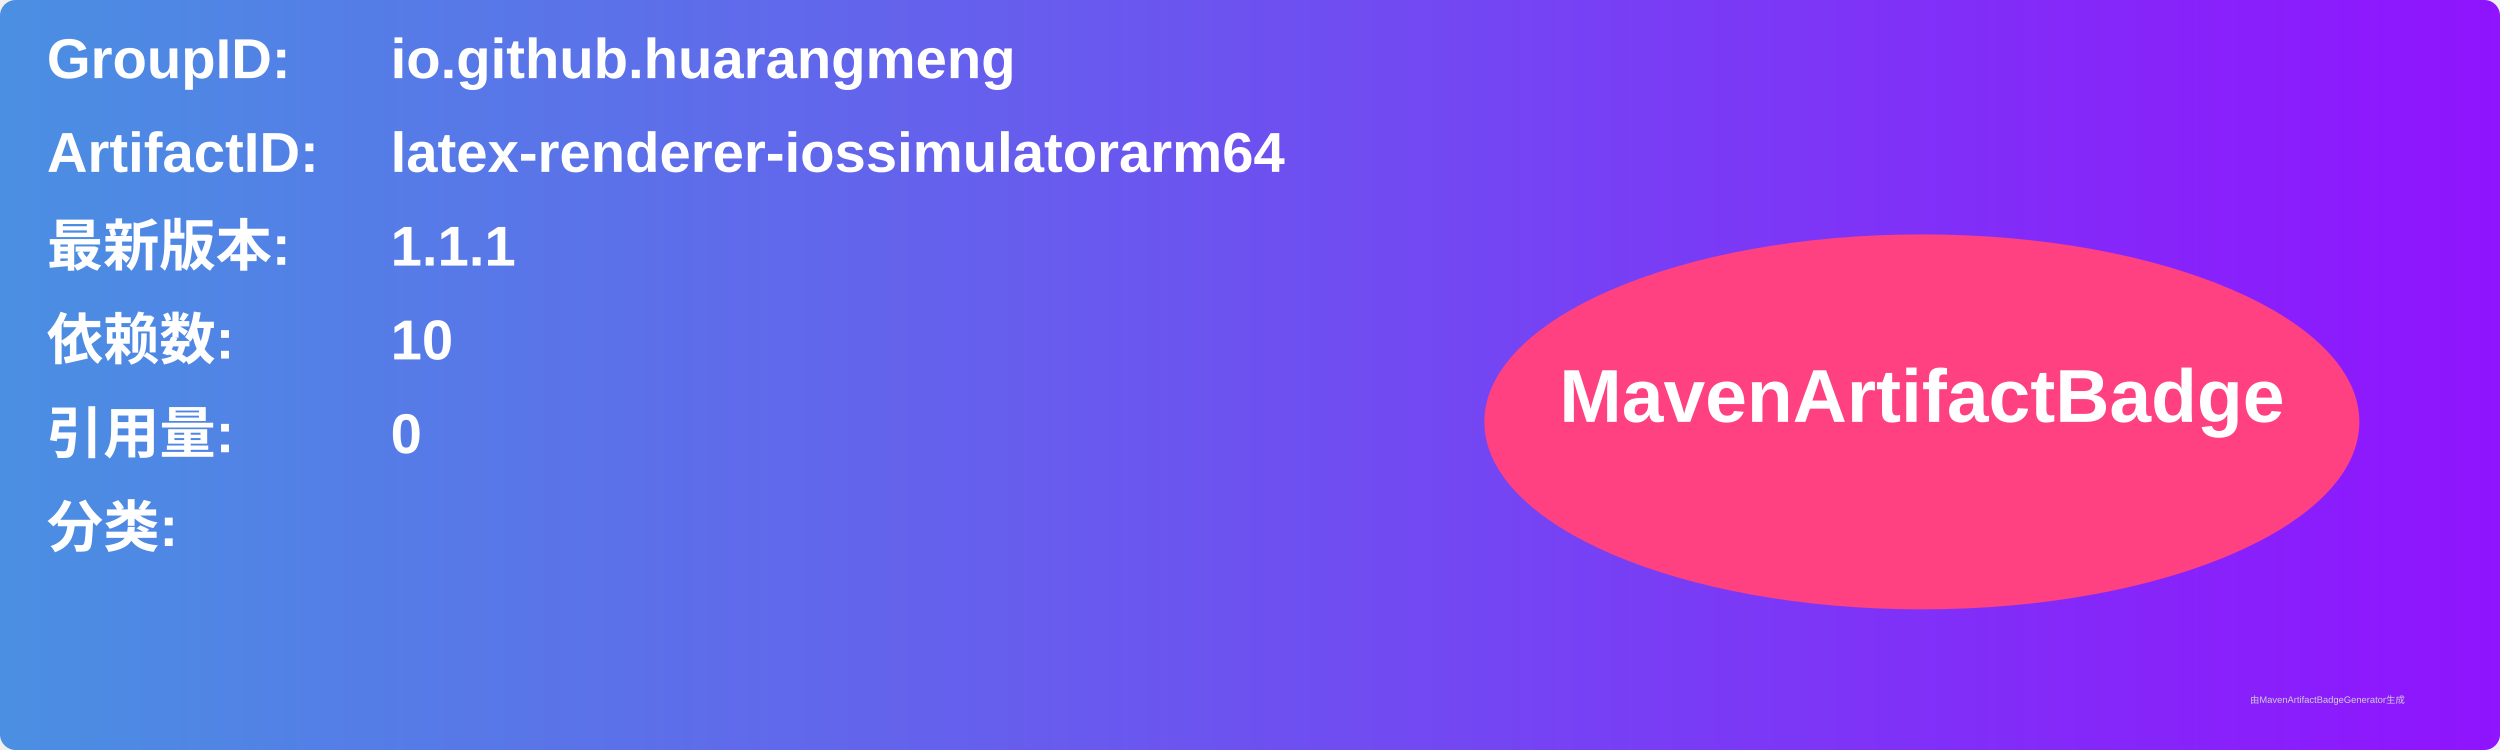
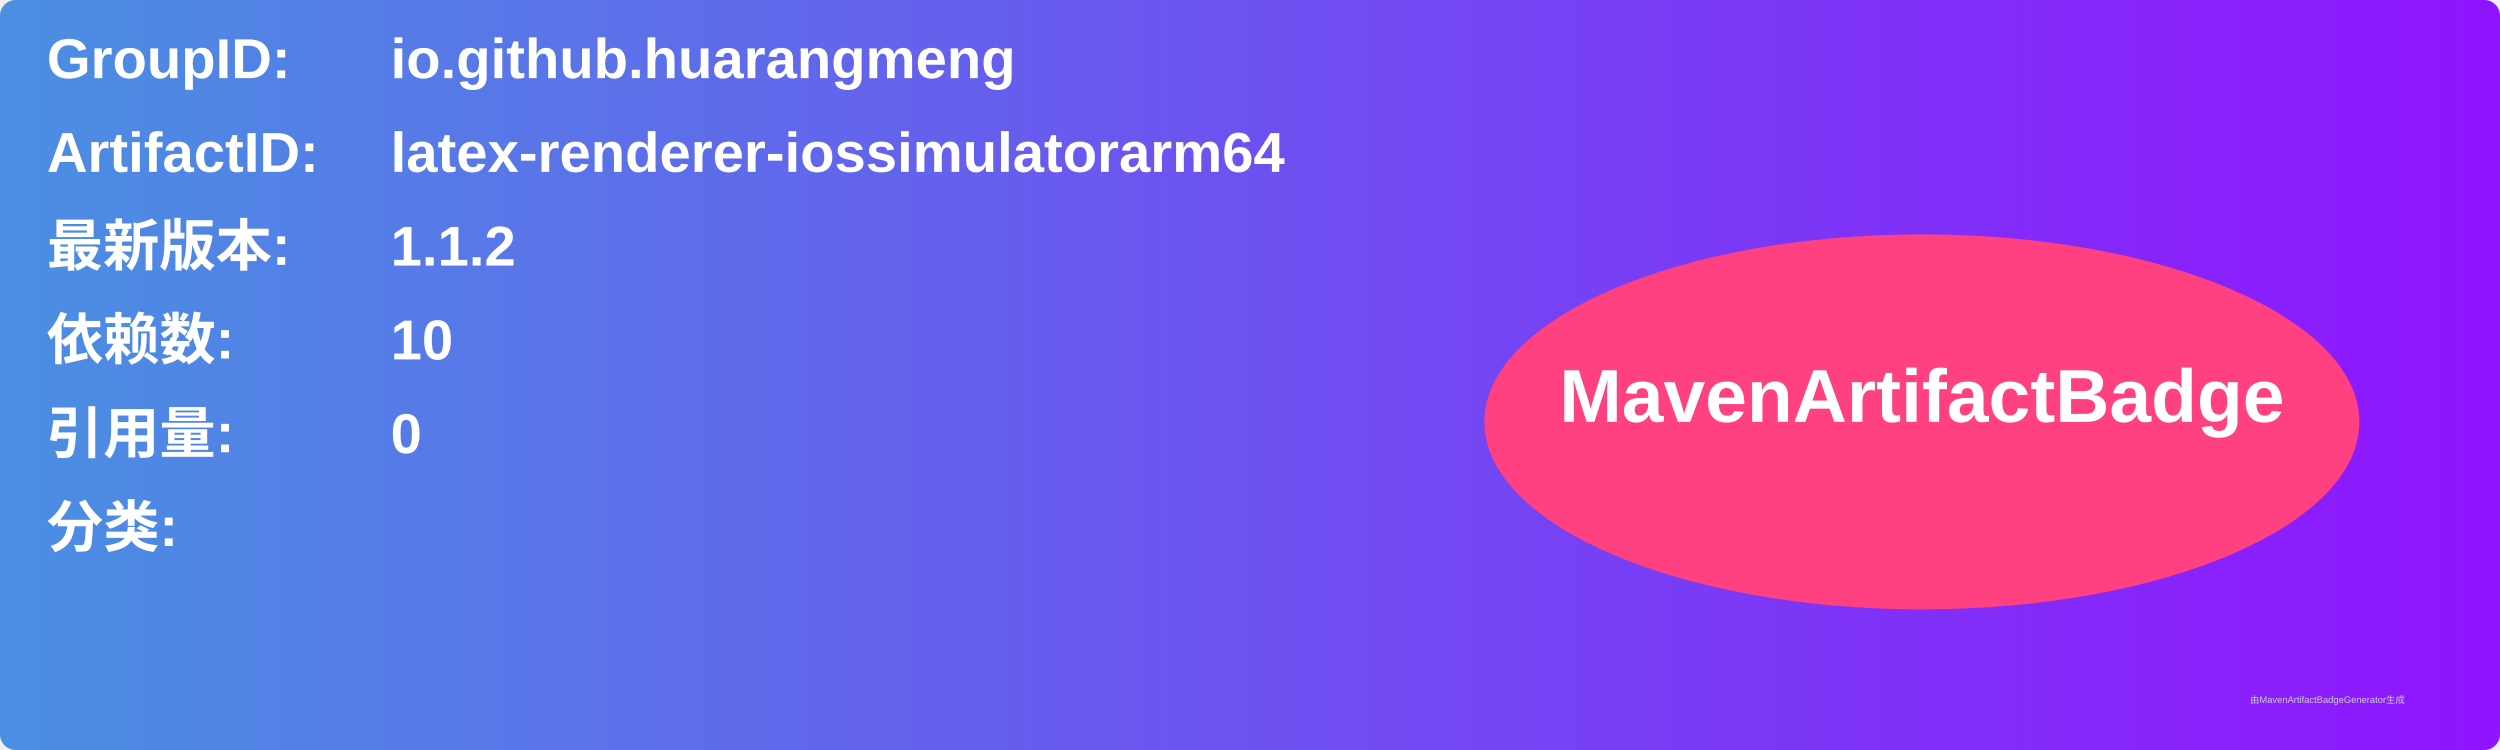
<svg xmlns="http://www.w3.org/2000/svg" width="800" height="240" viewBox="0 0 800 240">
  <linearGradient id="grad" x1="0%" y1="0%" x2="100%" y2="0%">
    <stop offset="0%" stop-color="#4a90e2" />
    <stop offset="100%" stop-color="#9013fe" />
  </linearGradient>
  <rect width="100%" height="100%" rx="5" ry="5" fill="url(#grad)" />
  <g transform="translate(15, 15)">
    <text x="0" y="10" font-family="Arial" font-size="18" fill="white" font-weight="bold" width="260">GroupID:</text>
    <text x="110" y="10" font-family="Arial" font-size="18" fill="white" font-weight="bold" width="460">io.github.huarangmeng</text>
    <text x="0" y="40" font-family="Arial" font-size="18" fill="white" font-weight="bold" width="260">ArtifactID:</text>
    <text x="110" y="40" font-family="Arial" font-size="18" fill="white" font-weight="bold" width="460">latex-renderer-iossimulatorarm64</text>
    <text x="0" y="70" font-family="Arial" font-size="18" fill="white" font-weight="bold">最新版本:</text>
    <text x="110" y="70" font-family="Arial" font-size="18" fill="white" font-weight="bold">
-       <tspan font-weight="bold">1.1.1</tspan>
+       <tspan font-weight="bold">1.1.2</tspan>
    </text>
    <text x="0" y="100" font-family="Arial" font-size="18" fill="white" font-weight="bold">依赖数: </text>
    <text x="110" y="100" font-family="Arial" font-size="18" fill="white">
      <tspan font-weight="bold">10</tspan>
    </text>
    <text x="0" y="130" font-family="Arial" font-size="18" fill="white" font-weight="bold">引用量: </text>
    <text x="110" y="130" font-family="Arial" font-size="18" fill="white">
      <tspan font-weight="bold">0</tspan>
    </text>
    <text x="0" y="160" font-family="Arial" font-size="18" fill="white" font-weight="bold">分类:</text>
    <text x="10" y="190" font-family="Arial" font-size="10" fill="white">
      <tspan font-weight="bold" />
    </text>
    <ellipse cx="600" cy="120" rx="140" ry="60" fill="#ff4081" />
    <text x="600" y="120" text-anchor="middle" font-family="Arial" font-size="24" fill="white" font-weight="bold">MavenArtifactBadge</text>
  </g>
  <text x="720" y="225" font-family="Arial" font-size="3" fill="#d0d0d0">由MavenArtifactBadgeGenerator生成</text>
</svg>
